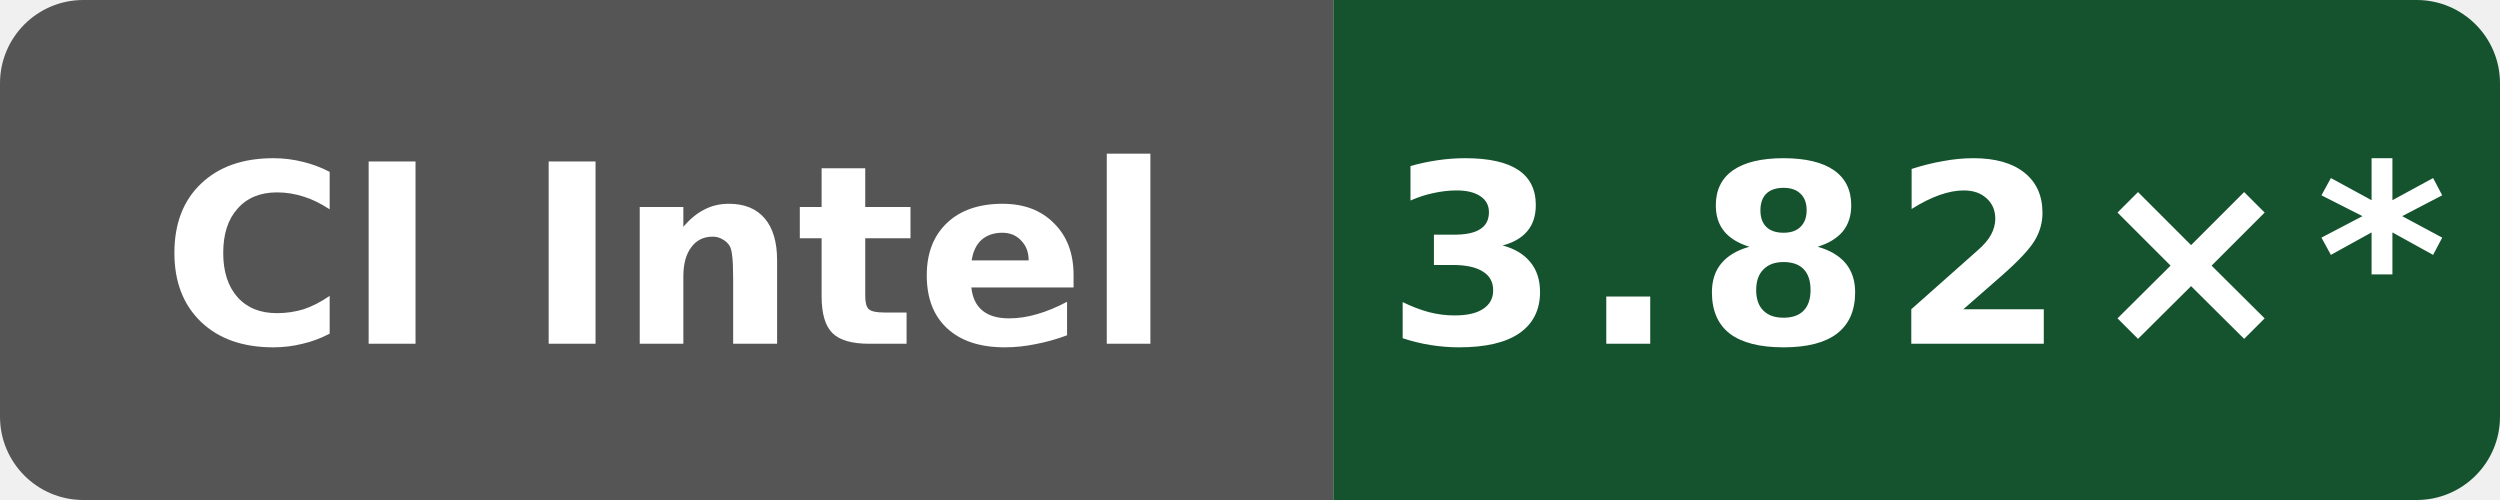
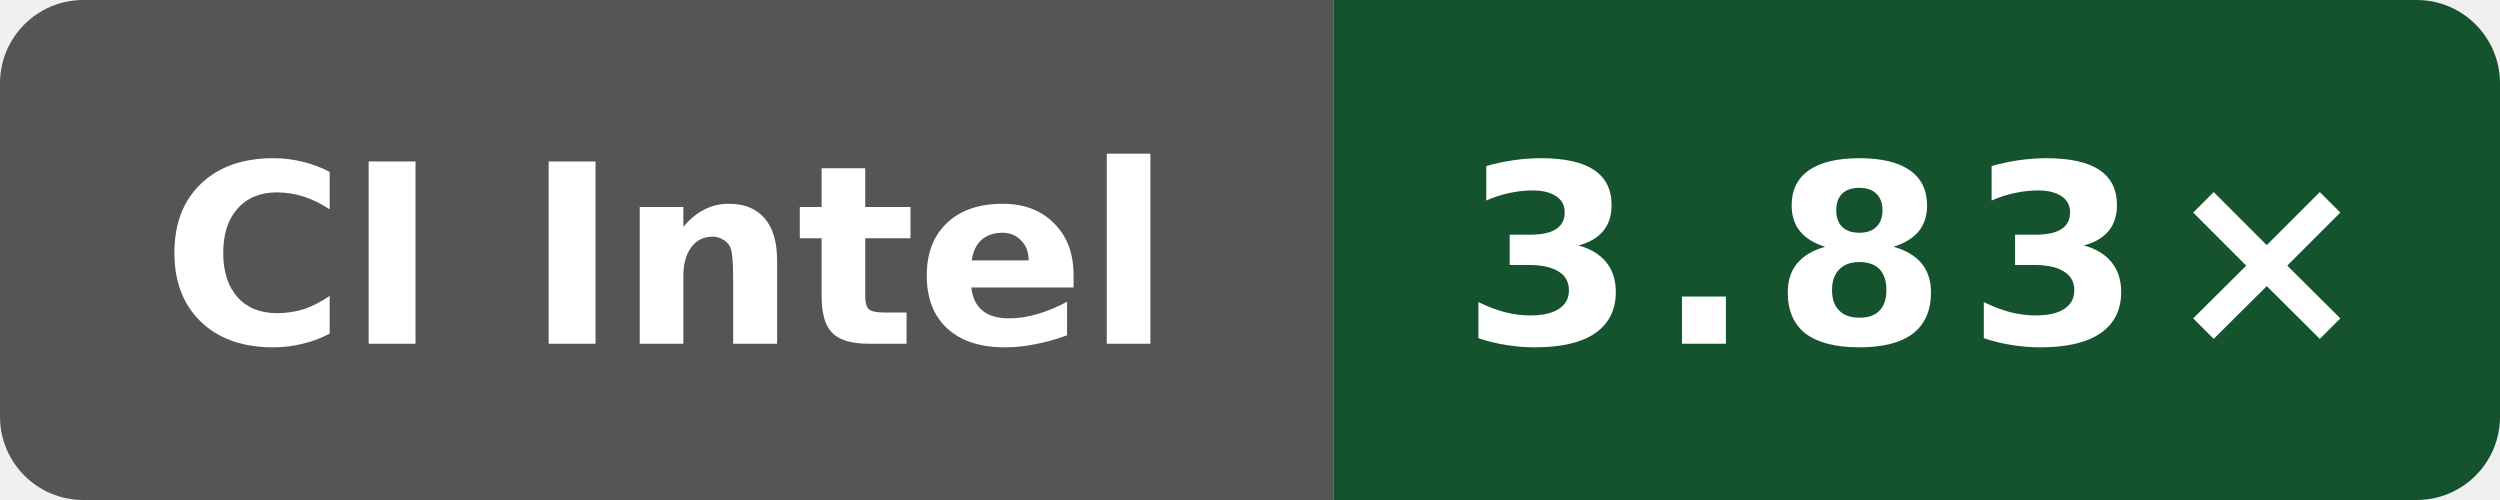
- <svg xmlns="http://www.w3.org/2000/svg" data-original-label="Public O3 compile vs clang; Intel(R) Xeon(R) 6973P-C; revision a649ddb21dd810338ac87d93e7d2e713d0f98ab1" data-original-message="3.82×" width="120" height="24" viewBox="0 0 120 24" role="img" aria-label="Public O3 compile vs clang; Intel(R) Xeon(R) 6973P-C; revision a649ddb21dd810338ac87d93e7d2e713d0f98ab1; measured a649ddb21dd810338ac87d93e7d2e713d0f98ab1; 20 commits behind main: 3.82×*">
+ <svg xmlns="http://www.w3.org/2000/svg" data-original-label="Public O3 compile vs clang; Intel(R) Xeon(R) 6975P-C; revision b19fe49250af0b6050c1791ff584c423942b8b79" data-original-message="3.83×" width="120" height="24" viewBox="0 0 120 24" role="img" aria-label="Public O3 compile vs clang; Intel(R) Xeon(R) 6975P-C; revision b19fe49250af0b6050c1791ff584c423942b8b79; measured b19fe49250af0b6050c1791ff584c423942b8b79; 0 commits behind main: 3.83×">
  <defs>
    <clipPath id="badge">
      <rect width="120" height="24" rx="4" />
    </clipPath>
  </defs>
  <g clip-path="url(#badge)">
    <rect width="64" height="24" fill="#555" />
    <rect x="64" width="56" height="24" fill="#14532d" />
  </g>
  <text x="32" y="16.5" fill="#fff" text-anchor="middle" font-family="Verdana,Geneva,DejaVu Sans,sans-serif" font-size="12" font-weight="700" textLength="52" lengthAdjust="spacingAndGlyphs">CI Intel</text>
-   <text x="92" y="16.5" fill="#fff" text-anchor="middle" font-family="Verdana,Geneva,DejaVu Sans,sans-serif" font-size="12" font-weight="700" letter-spacing="1" textLength="44" lengthAdjust="spacingAndGlyphs">3.82×*</text>
+   <text x="92" y="16.5" fill="#fff" text-anchor="middle" font-family="Verdana,Geneva,DejaVu Sans,sans-serif" font-size="12" font-weight="700" letter-spacing="1" textLength="39" lengthAdjust="spacingAndGlyphs">3.83×</text>
</svg>
